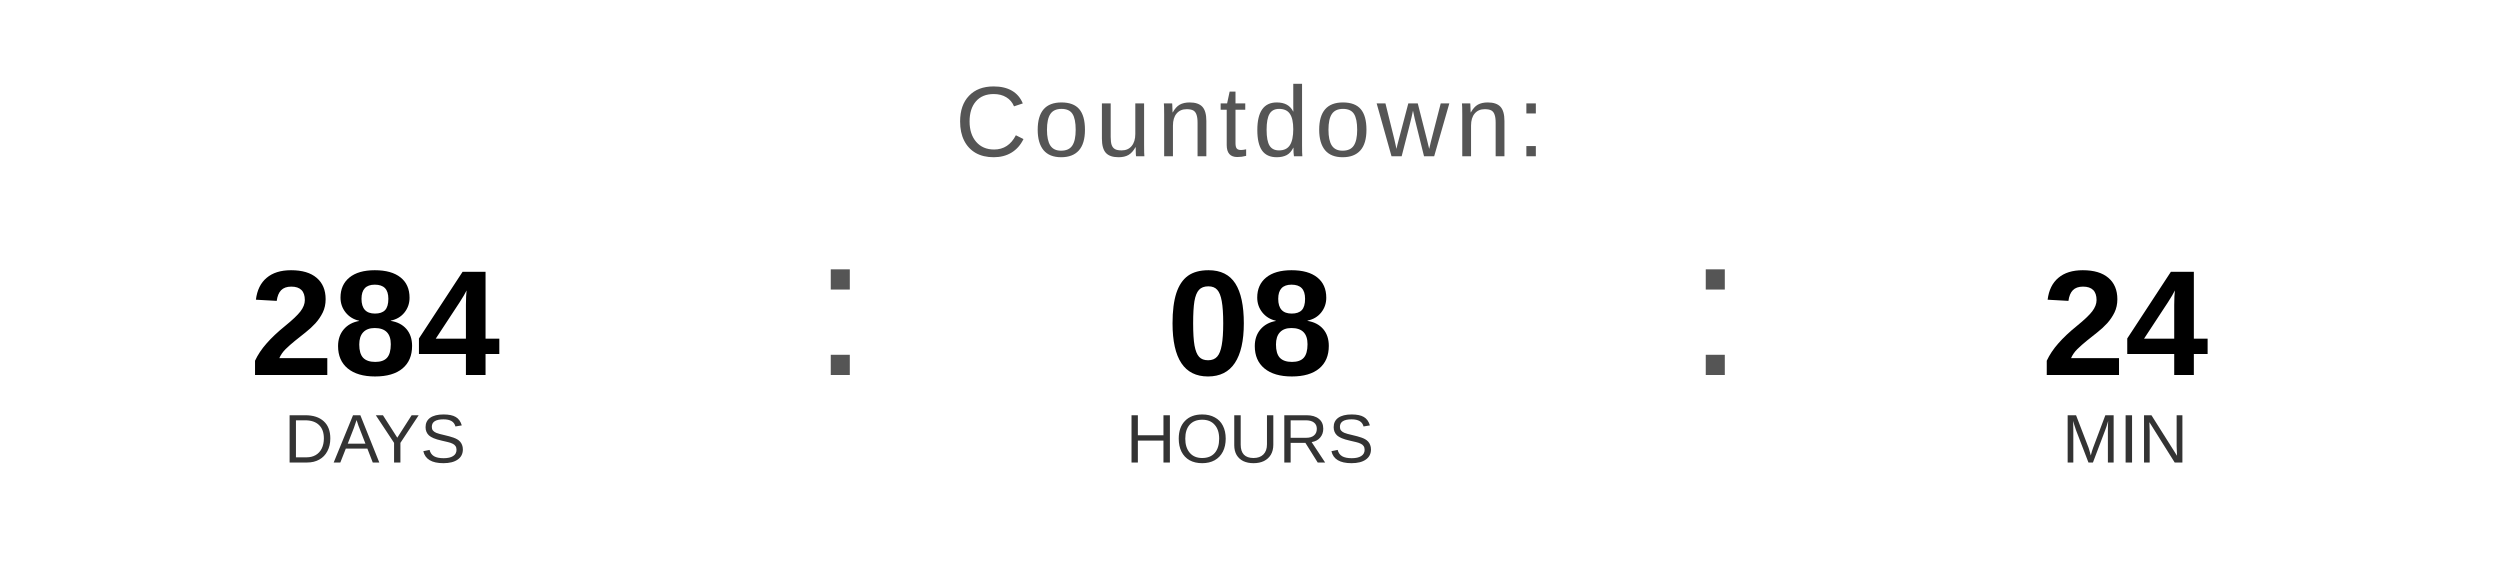
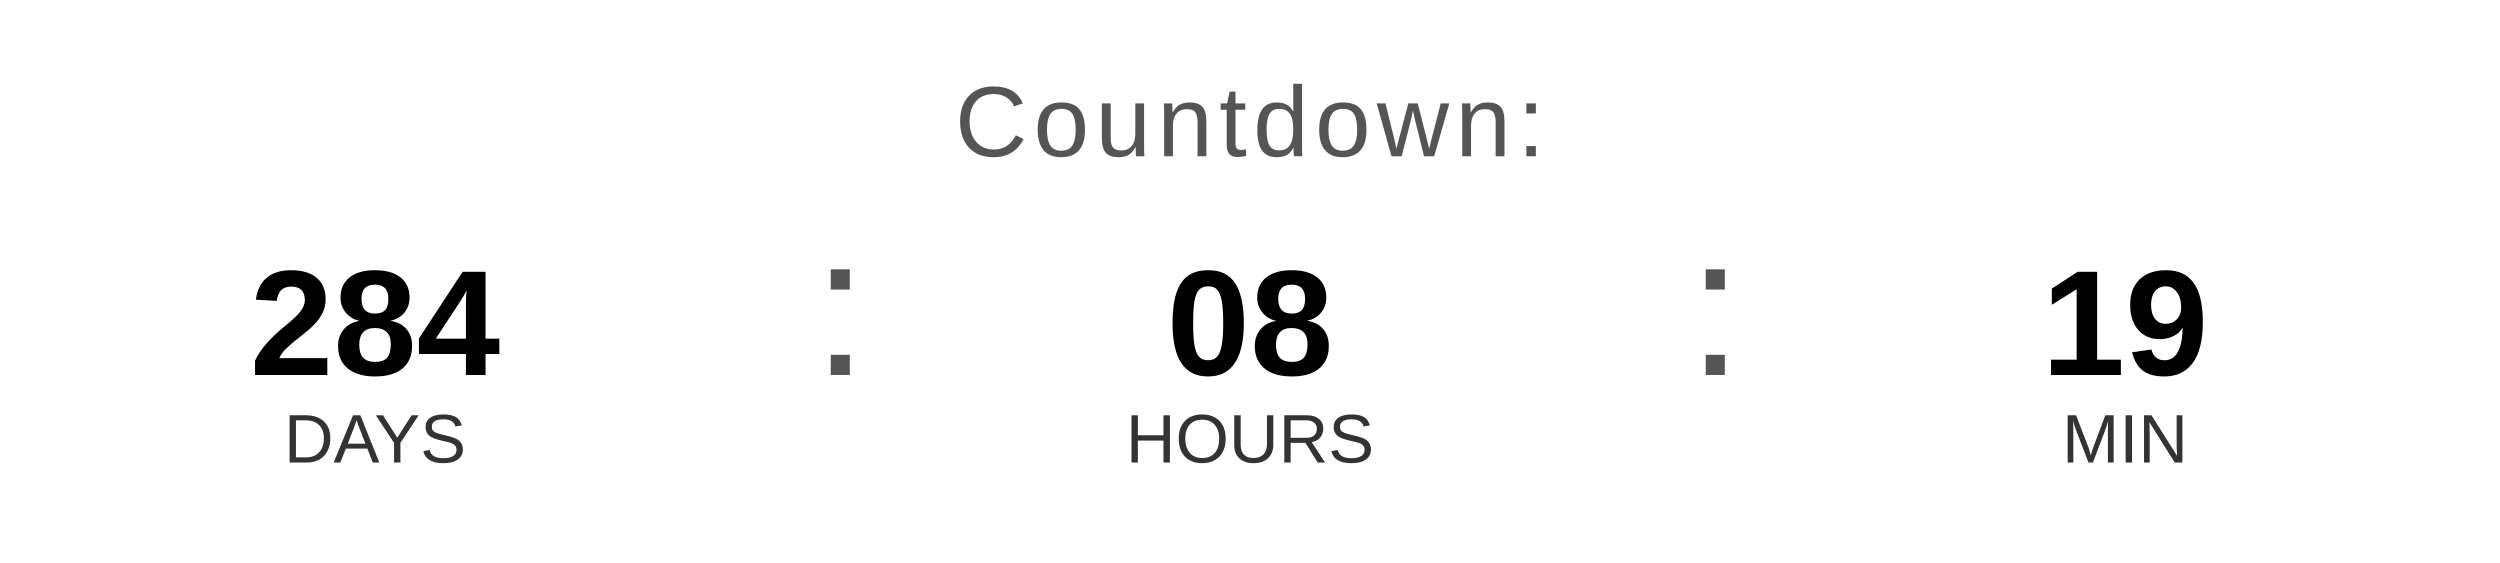
<svg xmlns="http://www.w3.org/2000/svg" width="400" height="90" viewBox="0 0 400 90">
  <text x="200" y="25" font-family="Arial, Helvetica, sans-serif" font-size="16" fill="#555555" text-anchor="middle" letter-spacing="1">
    Countdown:
  </text>
  <text x="60" y="60" font-family="Arial, Helvetica, sans-serif" font-size="24" font-weight="bold" fill="#000000" text-anchor="middle">284</text>
  <text x="60" y="74" font-family="Arial, Helvetica, sans-serif" font-size="11" fill="#333333" text-anchor="middle">DAYS</text>
  <text x="130" y="60" font-family="Arial, sans-serif" font-size="32" fill="#555555">:</text>
  <text x="200" y="60" font-family="Arial, Helvetica, sans-serif" font-size="24" font-weight="bold" fill="#000000" text-anchor="middle">08</text>
  <text x="200" y="74" font-family="Arial, Helvetica, sans-serif" font-size="11" fill="#333333" text-anchor="middle">HOURS</text>
  <text x="270" y="60" font-family="Arial, sans-serif" font-size="32" fill="#555555">:</text>
-   <text x="340" y="60" font-family="Arial, Helvetica, sans-serif" font-size="24" font-weight="bold" fill="#000000" text-anchor="middle">24</text>
+   <text x="340" y="60" font-family="Arial, Helvetica, sans-serif" font-size="24" font-weight="bold" fill="#000000" text-anchor="middle">19</text>
  <text x="340" y="74" font-family="Arial, Helvetica, sans-serif" font-size="11" fill="#333333" text-anchor="middle">MIN</text>
</svg>
